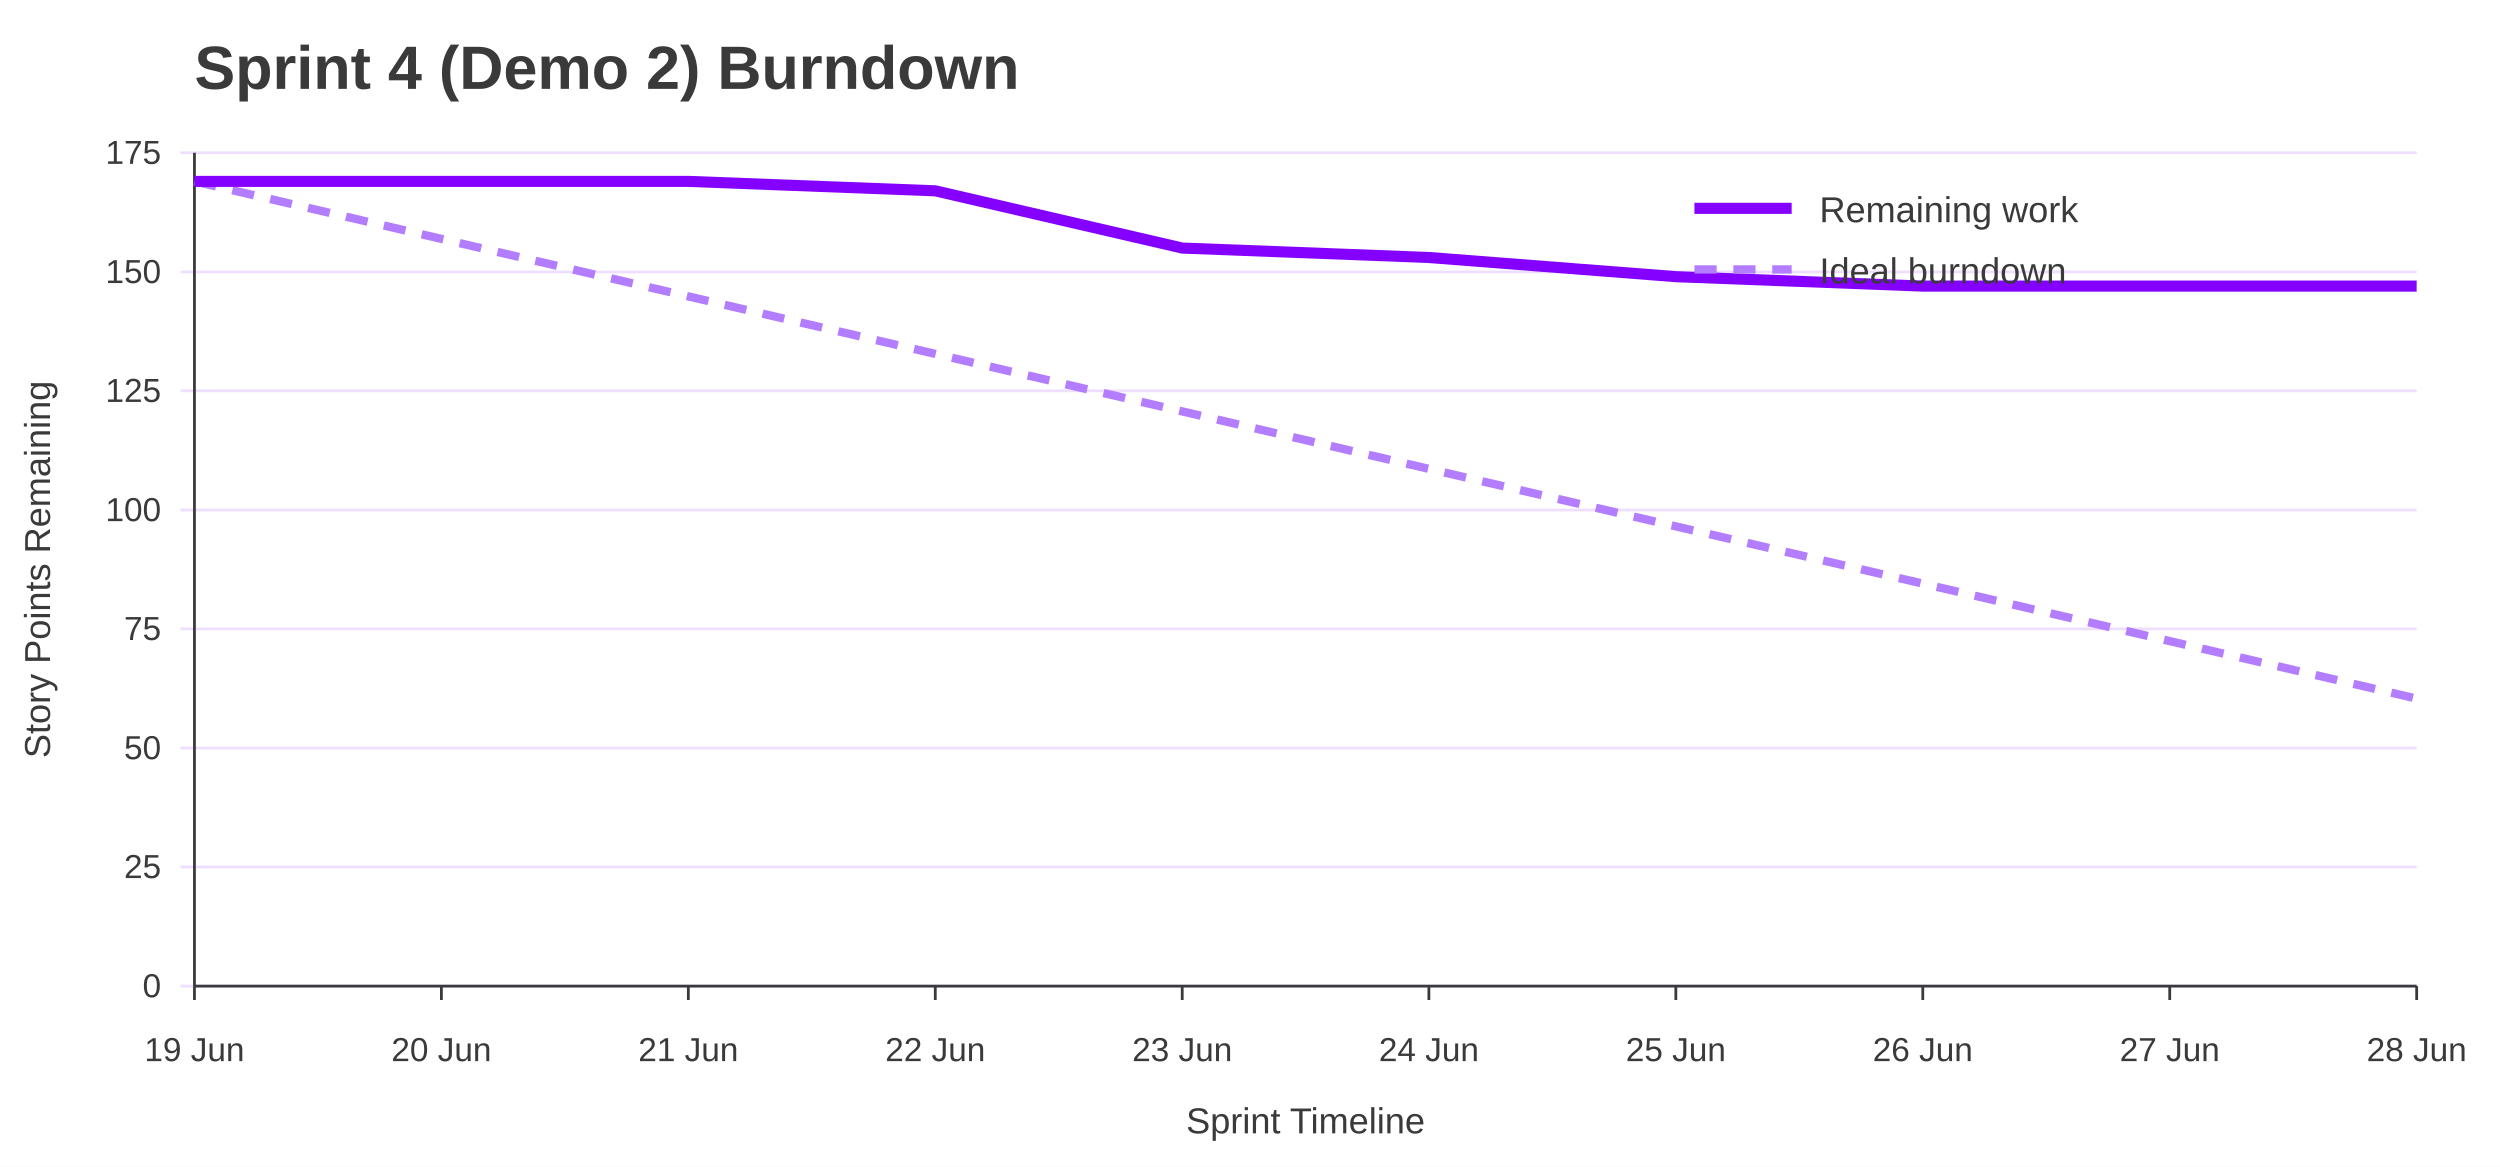
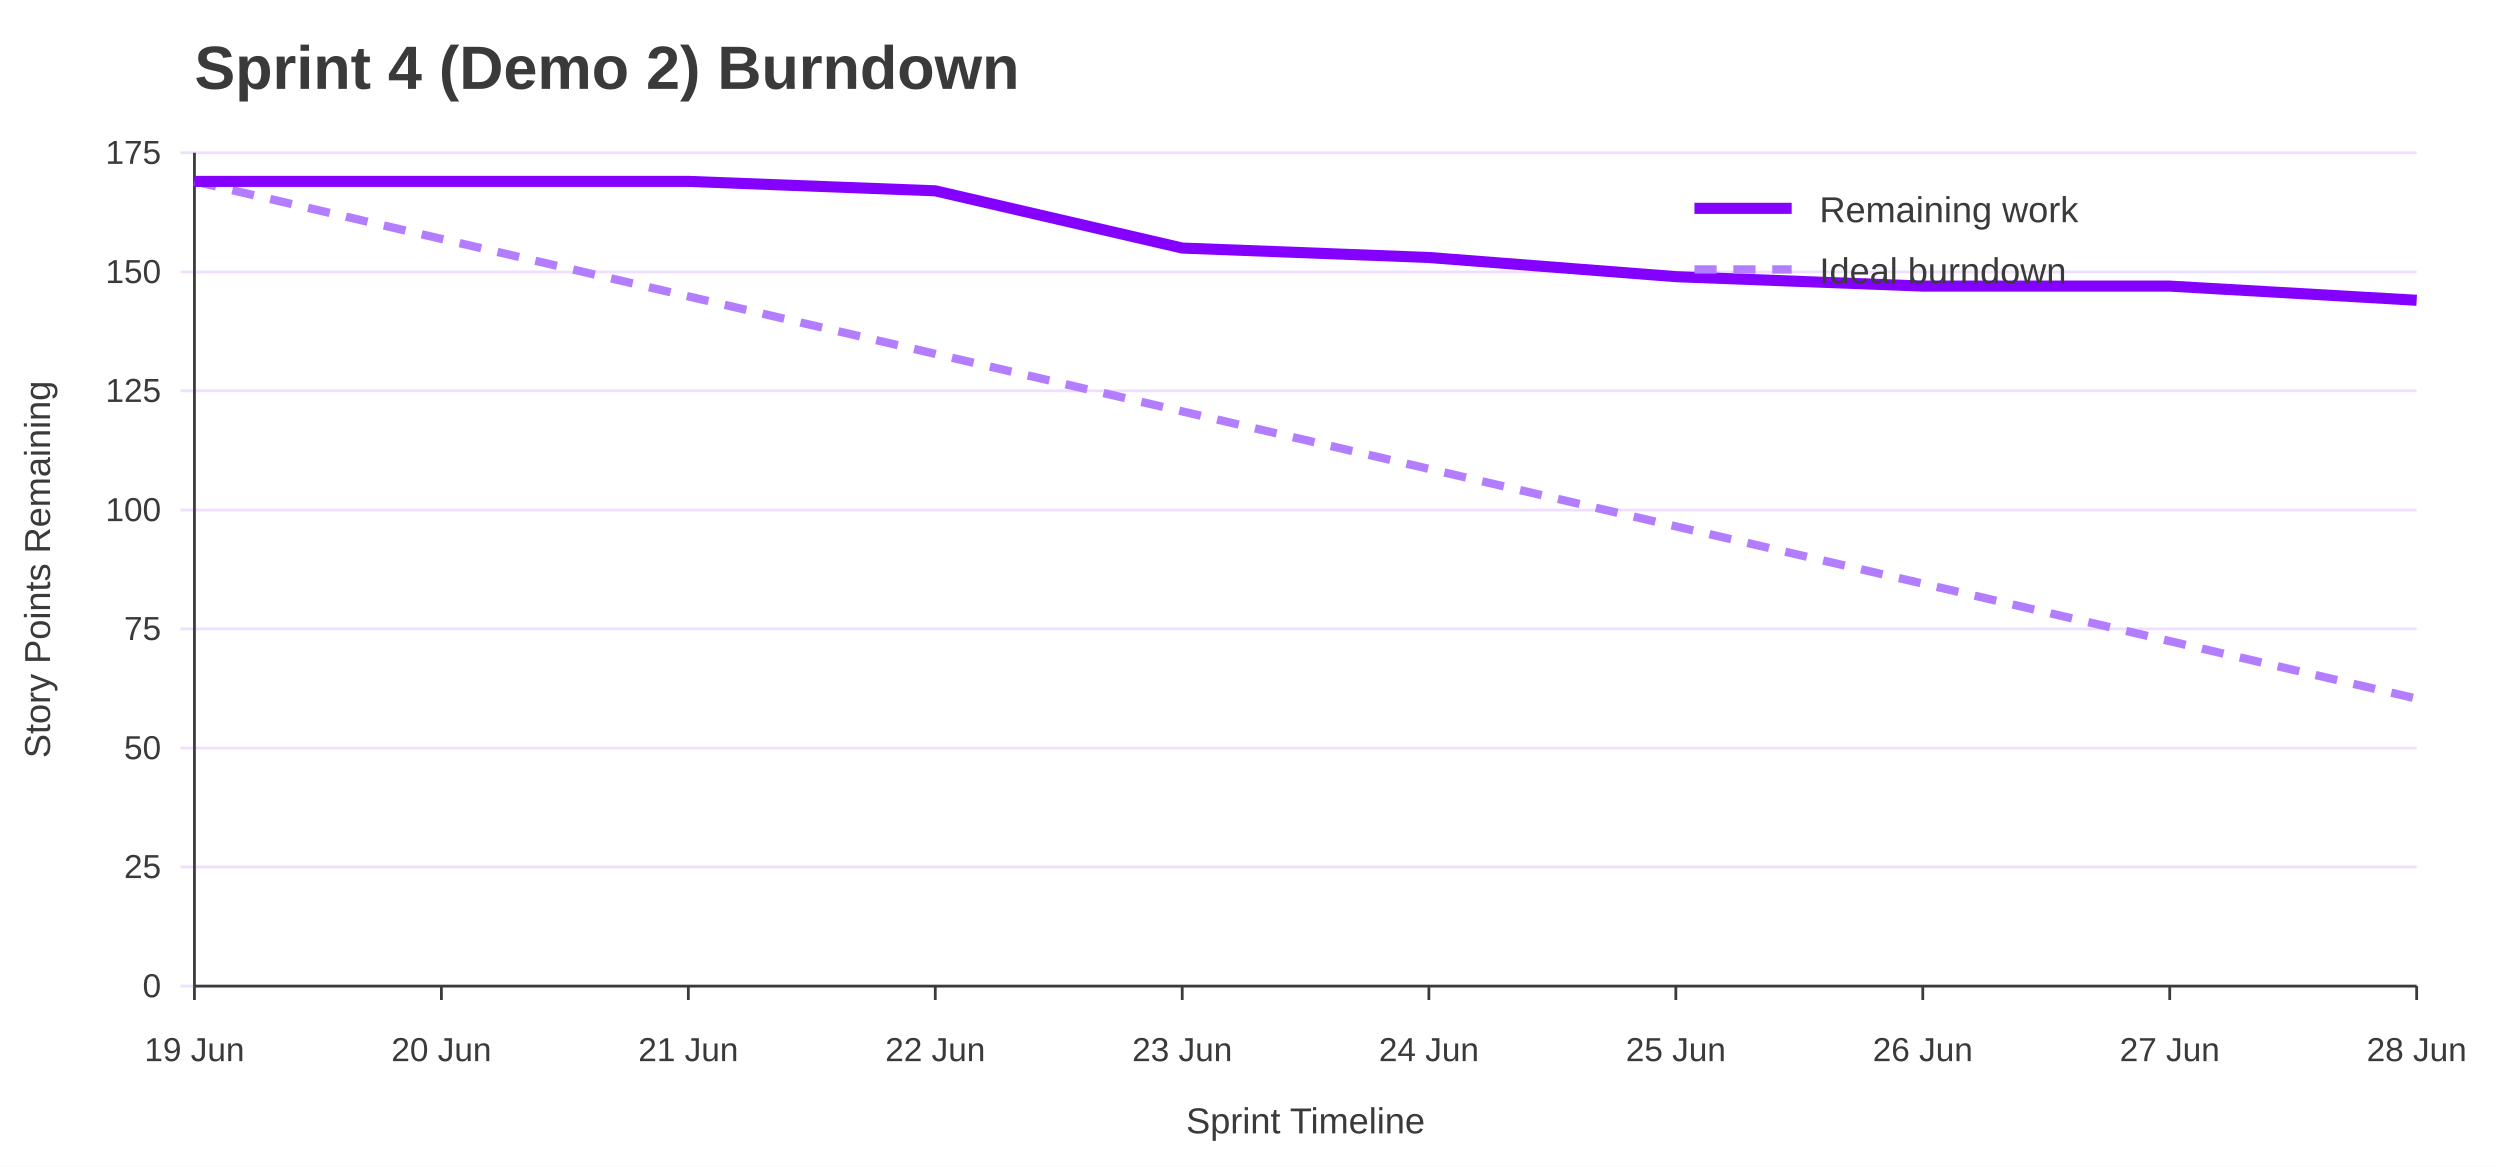
<svg xmlns="http://www.w3.org/2000/svg" width="900" height="420" viewBox="0 0 900 420" role="img" aria-labelledby="title desc">
  <rect width="100%" height="100%" fill="#ffffff" />
  <text x="70" y="32" font-family="Jost, Arial, Helvetica, sans-serif" font-size="22" font-weight="700" fill="#3A3A3A">Sprint 4 (Demo 2) Burndown</text>
  <line x1="65" y1="355.0" x2="870" y2="355.0" stroke="#EEDEFF" />
  <text x="58" y="359.0" font-family="Overpass, Arial, Helvetica, sans-serif" font-size="12" text-anchor="end" fill="#3A3A3A">0</text>
  <line x1="65" y1="312.1" x2="870" y2="312.1" stroke="#EEDEFF" />
  <text x="58" y="316.1" font-family="Overpass, Arial, Helvetica, sans-serif" font-size="12" text-anchor="end" fill="#3A3A3A">25</text>
  <line x1="65" y1="269.3" x2="870" y2="269.3" stroke="#EEDEFF" />
  <text x="58" y="273.3" font-family="Overpass, Arial, Helvetica, sans-serif" font-size="12" text-anchor="end" fill="#3A3A3A">50</text>
  <line x1="65" y1="226.4" x2="870" y2="226.4" stroke="#EEDEFF" />
  <text x="58" y="230.4" font-family="Overpass, Arial, Helvetica, sans-serif" font-size="12" text-anchor="end" fill="#3A3A3A">75</text>
  <line x1="65" y1="183.6" x2="870" y2="183.6" stroke="#EEDEFF" />
  <text x="58" y="187.6" font-family="Overpass, Arial, Helvetica, sans-serif" font-size="12" text-anchor="end" fill="#3A3A3A">100</text>
  <line x1="65" y1="140.7" x2="870" y2="140.7" stroke="#EEDEFF" />
  <text x="58" y="144.7" font-family="Overpass, Arial, Helvetica, sans-serif" font-size="12" text-anchor="end" fill="#3A3A3A">125</text>
  <line x1="65" y1="97.9" x2="870" y2="97.9" stroke="#EEDEFF" />
  <text x="58" y="101.9" font-family="Overpass, Arial, Helvetica, sans-serif" font-size="12" text-anchor="end" fill="#3A3A3A">150</text>
  <line x1="65" y1="55.0" x2="870" y2="55.0" stroke="#EEDEFF" />
  <text x="58" y="59.0" font-family="Overpass, Arial, Helvetica, sans-serif" font-size="12" text-anchor="end" fill="#3A3A3A">175</text>
  <line x1="70.0" y1="355" x2="70.0" y2="360" stroke="#3A3A3A" />
  <text x="70.0" y="382" font-family="Overpass, Arial, Helvetica, sans-serif" font-size="12" text-anchor="middle" fill="#3A3A3A">19 Jun</text>
  <line x1="158.9" y1="355" x2="158.9" y2="360" stroke="#3A3A3A" />
  <text x="158.9" y="382" font-family="Overpass, Arial, Helvetica, sans-serif" font-size="12" text-anchor="middle" fill="#3A3A3A">20 Jun</text>
  <line x1="247.8" y1="355" x2="247.8" y2="360" stroke="#3A3A3A" />
  <text x="247.8" y="382" font-family="Overpass, Arial, Helvetica, sans-serif" font-size="12" text-anchor="middle" fill="#3A3A3A">21 Jun</text>
  <line x1="336.7" y1="355" x2="336.7" y2="360" stroke="#3A3A3A" />
  <text x="336.7" y="382" font-family="Overpass, Arial, Helvetica, sans-serif" font-size="12" text-anchor="middle" fill="#3A3A3A">22 Jun</text>
  <line x1="425.6" y1="355" x2="425.6" y2="360" stroke="#3A3A3A" />
  <text x="425.6" y="382" font-family="Overpass, Arial, Helvetica, sans-serif" font-size="12" text-anchor="middle" fill="#3A3A3A">23 Jun</text>
  <line x1="514.4" y1="355" x2="514.4" y2="360" stroke="#3A3A3A" />
  <text x="514.4" y="382" font-family="Overpass, Arial, Helvetica, sans-serif" font-size="12" text-anchor="middle" fill="#3A3A3A">24 Jun</text>
  <line x1="603.3" y1="355" x2="603.3" y2="360" stroke="#3A3A3A" />
  <text x="603.3" y="382" font-family="Overpass, Arial, Helvetica, sans-serif" font-size="12" text-anchor="middle" fill="#3A3A3A">25 Jun</text>
  <line x1="692.2" y1="355" x2="692.2" y2="360" stroke="#3A3A3A" />
  <text x="692.2" y="382" font-family="Overpass, Arial, Helvetica, sans-serif" font-size="12" text-anchor="middle" fill="#3A3A3A">26 Jun</text>
  <line x1="781.1" y1="355" x2="781.1" y2="360" stroke="#3A3A3A" />
  <text x="781.1" y="382" font-family="Overpass, Arial, Helvetica, sans-serif" font-size="12" text-anchor="middle" fill="#3A3A3A">27 Jun</text>
  <line x1="870.0" y1="355" x2="870.0" y2="360" stroke="#3A3A3A" />
  <text x="870.0" y="382" font-family="Overpass, Arial, Helvetica, sans-serif" font-size="12" text-anchor="middle" fill="#3A3A3A">28 Jun</text>
  <line x1="70" y1="55" x2="70" y2="355" stroke="#3A3A3A" />
  <line x1="70" y1="355" x2="870" y2="355" stroke="#3A3A3A" />
  <text x="18" y="205.0" font-family="Overpass, Arial, Helvetica, sans-serif" font-size="13" text-anchor="middle" transform="rotate(-90 18 205.0)" fill="#3A3A3A">Story Points Remaining</text>
  <text x="470.0" y="408" font-family="Overpass, Arial, Helvetica, sans-serif" font-size="13" text-anchor="middle" fill="#3A3A3A">Sprint Timeline</text>
  <polyline points="70.0,65.3 158.9,86.0 247.8,106.7 336.7,127.4 425.6,148.1 514.4,168.8 603.3,189.5 692.2,210.1 781.1,230.8 870.0,251.5" fill="none" stroke="#B37DFF" stroke-width="3" stroke-dasharray="8 6" />
-   <polyline points="70.0,65.3 158.9,65.3 247.8,65.3 336.7,68.7 425.6,89.3 514.4,92.7 603.3,99.6 692.2,103.0 781.1,103.0 870.0,103.0" fill="none" stroke="#8400FF" stroke-width="4" />
+   <polyline points="70.0,65.3 158.9,65.3 247.8,65.3 336.7,68.7 425.6,89.3 514.4,92.7 603.3,99.6 692.2,103.0 781.1,103.0 870.0,108.1" fill="none" stroke="#8400FF" stroke-width="4" />
  <line x1="610" y1="75" x2="645" y2="75" stroke="#8400FF" stroke-width="4" />
  <text x="655" y="80" font-family="Overpass, Arial, Helvetica, sans-serif" font-size="13" fill="#3A3A3A">Remaining work</text>
  <line x1="610" y1="97" x2="645" y2="97" stroke="#B37DFF" stroke-width="3" stroke-dasharray="8 6" />
  <text x="655" y="102" font-family="Overpass, Arial, Helvetica, sans-serif" font-size="13" fill="#3A3A3A">Ideal burndown</text>
</svg>
